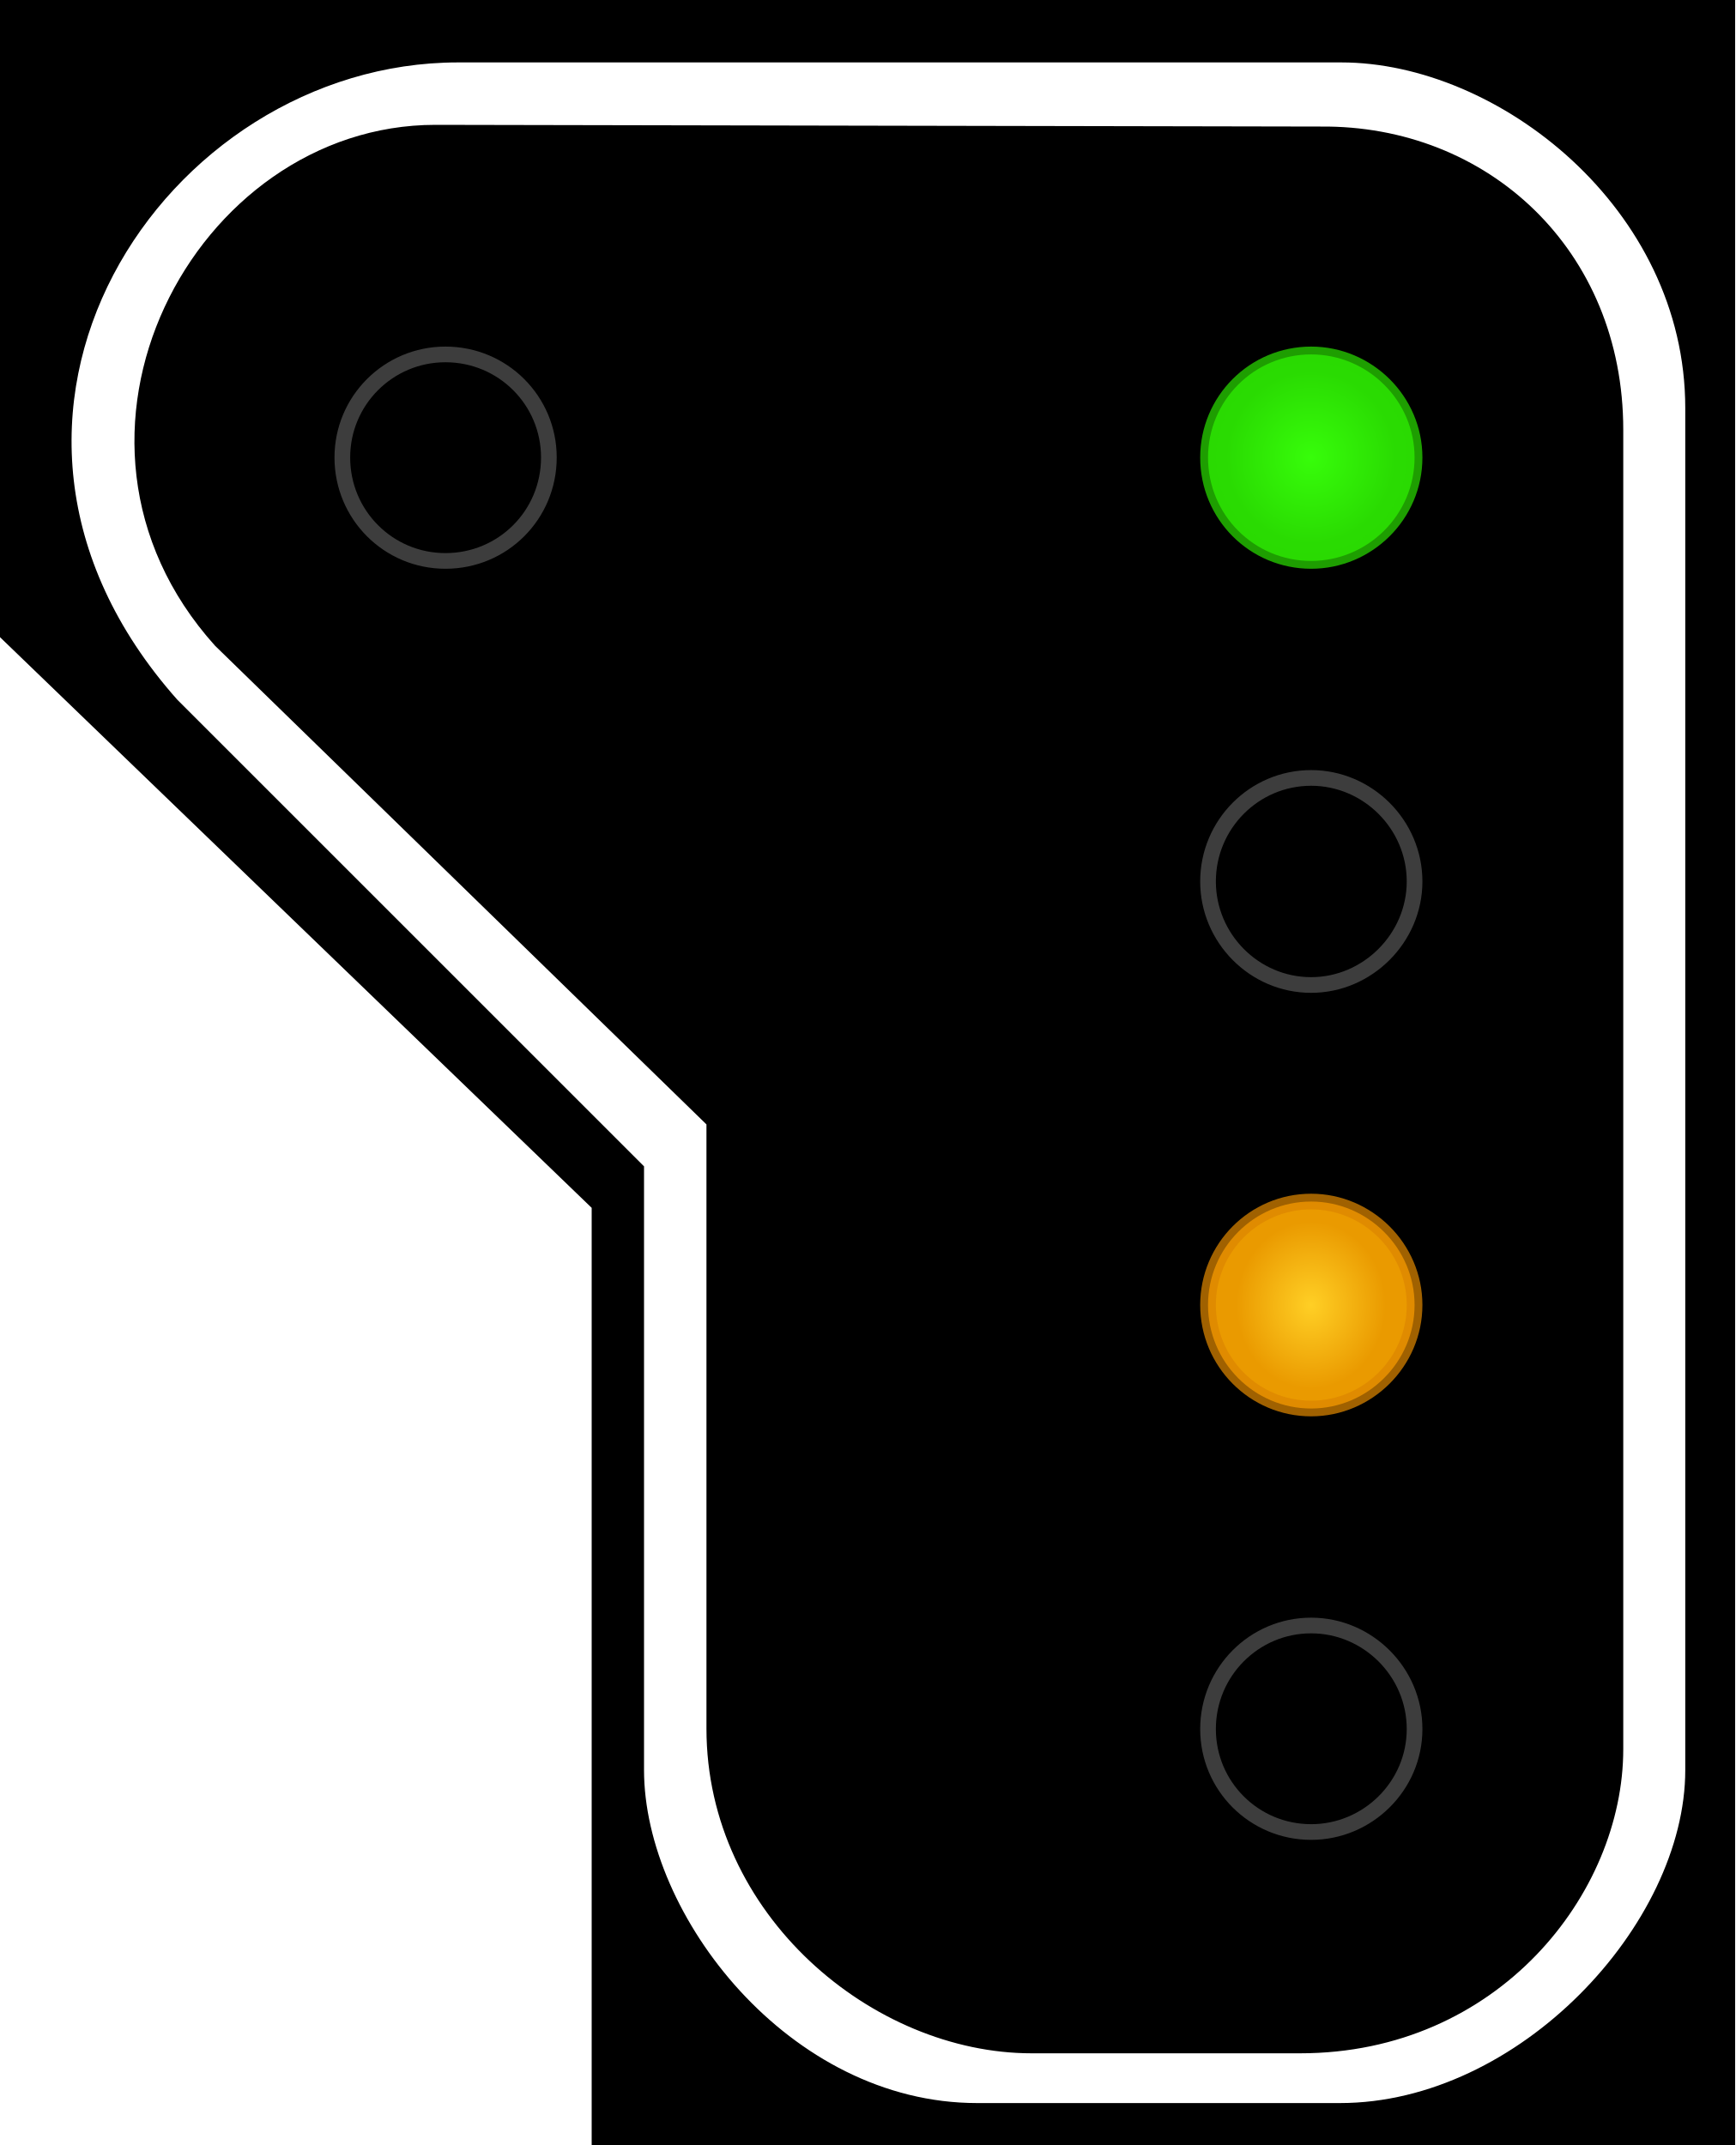
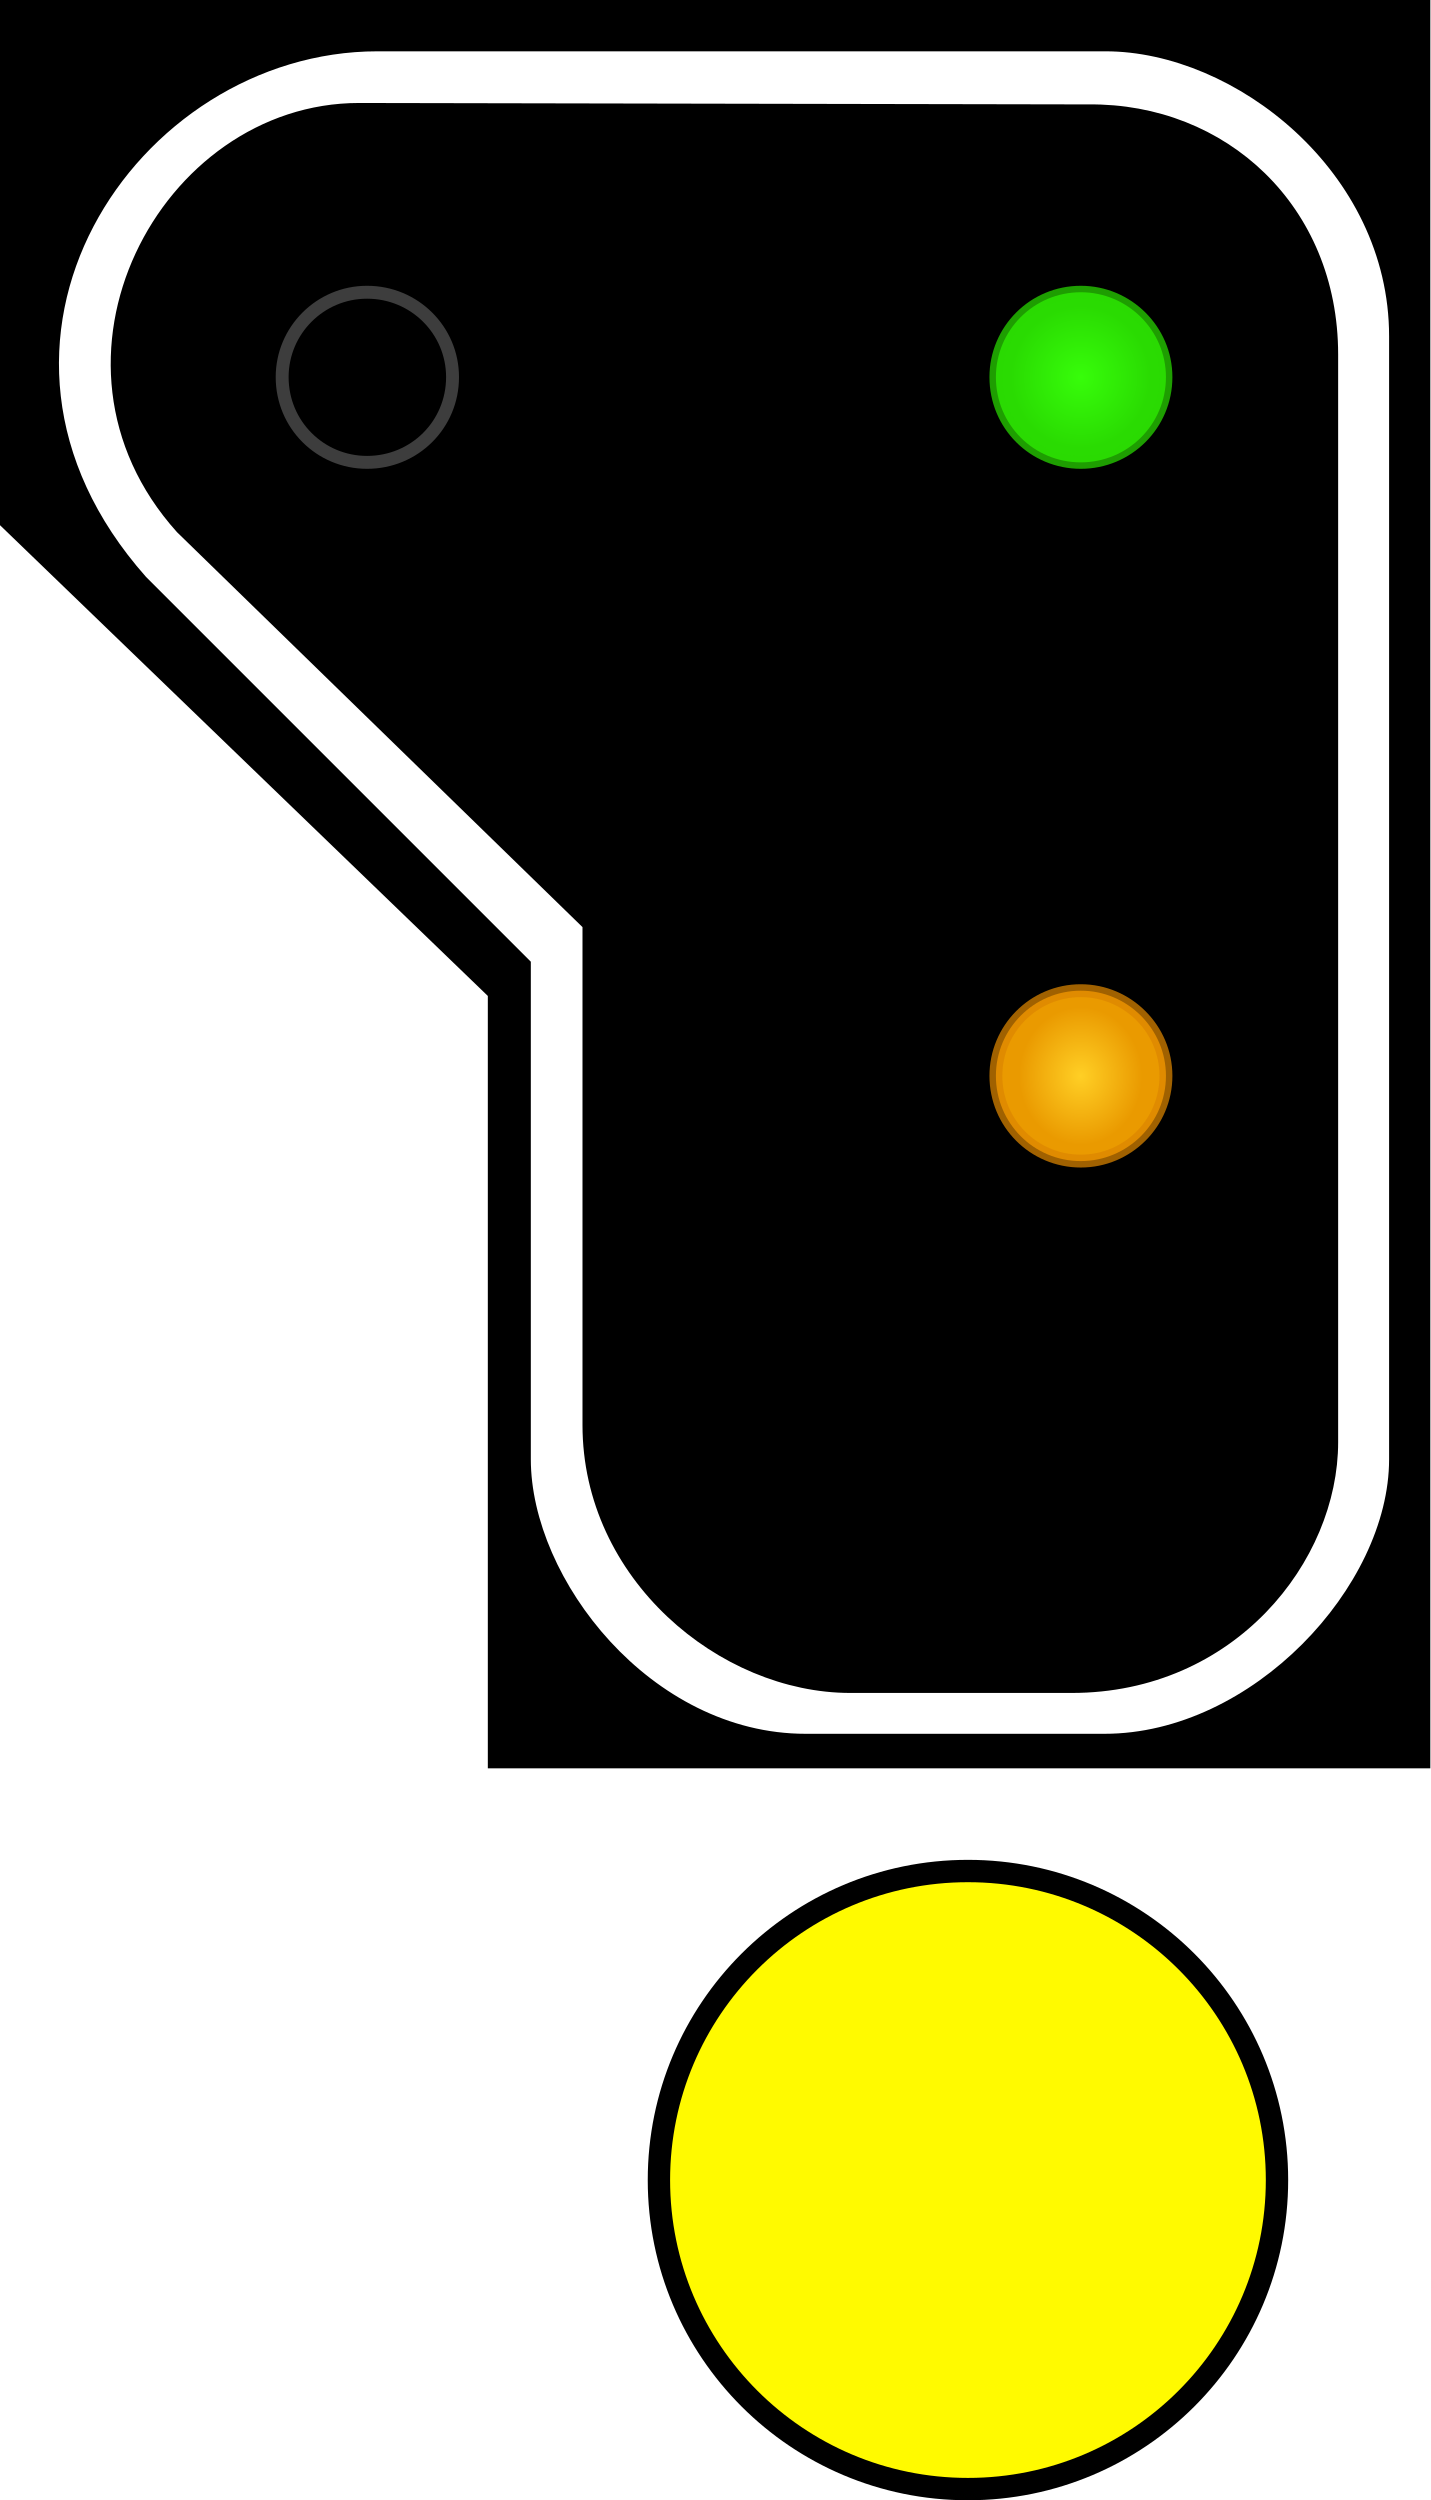
- <svg xmlns="http://www.w3.org/2000/svg" width="16.177" height="20" viewBox="0 0 16.177 20">
+ <svg xmlns="http://www.w3.org/2000/svg" width="16" height="27.966" viewBox="0 0 16 27.966">
  <defs>
-     <radialGradient id="radial-pattern-0" gradientUnits="userSpaceOnUse" cx="22.377" cy="23.627" fx="22.377" fy="23.627" r="5.348" gradientTransform="matrix(-0.143579, 0.000000500028, 0.00000050875, 0.146084, 15.08845, 0.693863)">
+     <radialGradient id="radial-pattern-0" gradientUnits="userSpaceOnUse" cx="22.377" cy="23.627" fx="22.377" fy="23.627" r="5.348" gradientTransform="matrix(-0.147764, 0.000000514602, 0.000000523578, 0.150342, 15.52822, 0.714086)">
      <stop offset="0" stop-color="rgb(21.569%, 99.216%, 3.922%)" stop-opacity="1" />
      <stop offset="1" stop-color="rgb(16.471%, 85.882%, 0.784%)" stop-opacity="1" />
    </radialGradient>
-     <radialGradient id="radial-pattern-1" gradientUnits="userSpaceOnUse" cx="22.377" cy="64.324" fx="22.377" fy="64.324" r="5.148" gradientTransform="matrix(-0.131415, 0.000000311241, 0.000000348228, 0.147032, 14.81625, 2.366381)">
+     <radialGradient id="radial-pattern-1" gradientUnits="userSpaceOnUse" cx="22.377" cy="64.324" fx="22.377" fy="64.324" r="5.148" gradientTransform="matrix(-0.135245, 0.000000320312, 0.000000358377, 0.151317, 15.24809, 2.435352)">
      <stop offset="0" stop-color="rgb(100%, 81.176%, 14.51%)" stop-opacity="1" />
      <stop offset="1" stop-color="rgb(91.765%, 60.392%, 0%)" stop-opacity="1" />
    </radialGradient>
  </defs>
-   <path fill-rule="nonzero" fill="rgb(0%, 0%, 0%)" fill-opacity="1" d="M 16.176 0 L 0 0 L 0 5.941 L 5.516 11.262 L 5.516 20 L 16.176 20 Z M 16.176 0 " />
-   <path fill-rule="evenodd" fill="rgb(100%, 100%, 100%)" fill-opacity="1" d="M 12.504 0.582 L 4.27 0.582 C 1.535 0.582 -0.691 3.883 1.652 6.523 L 6.004 10.875 L 6.004 16.504 C 6.004 17.859 7.359 19.609 9.109 19.609 L 12.492 19.609 C 14.16 19.609 15.711 17.941 15.711 16.504 L 15.711 3.805 C 15.711 1.941 13.965 0.582 12.504 0.582 Z M 12.309 1.18 L 4.059 1.164 C 1.812 1.164 0.258 4.078 2.004 6.02 L 6.586 10.484 L 6.586 16.117 C 6.586 17.859 8.141 19.145 9.617 19.145 L 12.121 19.145 C 13.965 19.145 15.133 17.656 15.133 16.309 L 15.133 4.008 C 15.133 2.328 13.867 1.164 12.309 1.18 Z M 12.309 1.18 " />
-   <path fill-rule="nonzero" fill="url(#radial-pattern-0)" stroke-width="0.142" stroke-linecap="butt" stroke-linejoin="miter" stroke="rgb(16.471%, 85.49%, 0.784%)" stroke-opacity="0.725" stroke-miterlimit="4" d="M 10.943 4.145 C 10.943 4.665 11.36 5.082 11.877 5.082 C 12.389 5.082 12.814 4.665 12.814 4.145 C 12.814 3.629 12.389 3.211 11.877 3.211 C 11.36 3.211 10.943 3.629 10.943 4.145 Z M 10.943 4.145 " transform="matrix(1.029146, 0, 0, 1.029146, 0, 0)" />
-   <path fill="none" stroke-width="0.142" stroke-linecap="butt" stroke-linejoin="miter" stroke="rgb(23.922%, 23.922%, 23.922%)" stroke-opacity="1" stroke-miterlimit="4" d="M 10.943 7.986 C 10.943 8.498 11.36 8.924 11.877 8.924 C 12.389 8.924 12.814 8.498 12.814 7.986 C 12.814 7.47 12.389 7.048 11.877 7.048 C 11.36 7.048 10.943 7.47 10.943 7.986 Z M 10.943 7.986 " transform="matrix(1.029146, 0, 0, 1.029146, 0, 0)" />
-   <path fill-rule="nonzero" fill="url(#radial-pattern-1)" stroke-width="0.142" stroke-linecap="butt" stroke-linejoin="miter" stroke="rgb(86.275%, 52.549%, 0%)" stroke-opacity="0.725" stroke-miterlimit="4" d="M 10.943 11.823 C 10.943 12.34 11.36 12.761 11.877 12.761 C 12.389 12.761 12.814 12.34 12.814 11.823 C 12.814 11.307 12.389 10.886 11.877 10.886 C 11.36 10.886 10.943 11.307 10.943 11.823 Z M 10.943 11.823 " transform="matrix(1.029146, 0, 0, 1.029146, 0, 0)" />
-   <path fill="none" stroke-width="0.142" stroke-linecap="butt" stroke-linejoin="miter" stroke="rgb(23.922%, 23.922%, 23.922%)" stroke-opacity="1" stroke-miterlimit="4" d="M 10.943 15.665 C 10.943 16.181 11.36 16.598 11.877 16.598 C 12.389 16.598 12.814 16.181 12.814 15.665 C 12.814 15.148 12.389 14.727 11.877 14.727 C 11.36 14.727 10.943 15.148 10.943 15.665 Z M 10.943 15.665 " transform="matrix(1.029146, 0, 0, 1.029146, 0, 0)" />
-   <path fill="none" stroke-width="0.142" stroke-linecap="butt" stroke-linejoin="miter" stroke="rgb(23.922%, 23.922%, 23.922%)" stroke-opacity="1" stroke-miterlimit="4" d="M 3.101 4.145 C 3.101 4.665 3.519 5.082 4.035 5.082 C 4.555 5.082 4.972 4.665 4.972 4.145 C 4.972 3.629 4.555 3.211 4.035 3.211 C 3.519 3.211 3.101 3.629 3.101 4.145 Z M 3.101 4.145 " transform="matrix(1.029146, 0, 0, 1.029146, 0, 0)" />
+   <path fill-rule="nonzero" fill="rgb(0%, 0%, 0%)" fill-opacity="1" d="M 16 0 L 0 0 L 0 5.875 L 5.457 11.141 L 5.457 19.781 L 16 19.781 Z M 16 0 " />
+   <path fill-rule="evenodd" fill="rgb(100%, 100%, 100%)" fill-opacity="1" d="M 12.367 0.574 L 4.223 0.574 C 1.52 0.574 -0.684 3.84 1.633 6.453 L 5.938 10.758 L 5.938 16.324 C 5.938 17.664 7.281 19.395 9.012 19.395 L 12.355 19.395 C 14.008 19.395 15.539 17.746 15.539 16.324 L 15.539 3.762 C 15.539 1.922 13.812 0.574 12.367 0.574 Z M 12.176 1.168 L 4.016 1.152 C 1.793 1.152 0.254 4.035 1.98 5.953 L 6.516 10.371 L 6.516 15.941 C 6.516 17.664 8.051 18.938 9.512 18.938 L 11.988 18.938 C 13.812 18.938 14.969 17.465 14.969 16.133 L 14.969 3.965 C 14.969 2.305 13.715 1.152 12.176 1.168 Z M 12.176 1.168 " />
+   <path fill-rule="nonzero" fill="url(#radial-pattern-0)" stroke-width="0.146" stroke-linecap="butt" stroke-linejoin="miter" stroke="rgb(16.471%, 85.49%, 0.784%)" stroke-opacity="0.725" stroke-miterlimit="4" d="M 11.263 4.265 C 11.263 4.802 11.69 5.229 12.223 5.229 C 12.752 5.229 13.186 4.802 13.186 4.265 C 13.186 3.736 12.752 3.305 12.223 3.305 C 11.69 3.305 11.263 3.736 11.263 4.265 Z M 11.263 4.265 " transform="matrix(0.989133, 0, 0, 0.989133, 0, 0)" />
+   <path fill-rule="nonzero" fill="url(#radial-pattern-1)" stroke-width="0.146" stroke-linecap="butt" stroke-linejoin="miter" stroke="rgb(86.275%, 52.549%, 0%)" stroke-opacity="0.725" stroke-miterlimit="4" d="M 11.263 12.167 C 11.263 12.701 11.69 13.131 12.223 13.131 C 12.752 13.131 13.186 12.701 13.186 12.167 C 13.186 11.638 12.752 11.204 12.223 11.204 C 11.69 11.204 11.263 11.638 11.263 12.167 Z M 11.263 12.167 " transform="matrix(0.989133, 0, 0, 0.989133, 0, 0)" />
+   <path fill="none" stroke-width="0.146" stroke-linecap="butt" stroke-linejoin="miter" stroke="rgb(23.922%, 23.922%, 23.922%)" stroke-opacity="1" stroke-miterlimit="4" d="M 3.191 4.265 C 3.191 4.802 3.621 5.229 4.151 5.229 C 4.688 5.229 5.118 4.802 5.118 4.265 C 5.118 3.736 4.688 3.305 4.151 3.305 C 3.621 3.305 3.191 3.736 3.191 4.265 Z M 3.191 4.265 " transform="matrix(0.989133, 0, 0, 0.989133, 0, 0)" />
+   <path fill="none" stroke-width="0.5" stroke-linecap="round" stroke-linejoin="round" stroke="rgb(0%, 0%, 0%)" stroke-opacity="1" stroke-miterlimit="4" d="M 14.16 24.387 C 14.16 26.227 12.668 27.719 10.828 27.719 C 8.988 27.719 7.496 26.227 7.496 24.387 C 7.496 22.547 8.988 21.055 10.828 21.055 C 12.668 21.055 14.16 22.547 14.16 24.387 Z M 14.16 24.387 " />
+   <path fill-rule="nonzero" fill="rgb(100%, 98.039%, 0%)" fill-opacity="1" d="M 14.16 24.387 C 14.16 26.227 12.668 27.719 10.828 27.719 C 8.988 27.719 7.496 26.227 7.496 24.387 C 7.496 22.547 8.988 21.055 10.828 21.055 C 12.668 21.055 14.16 22.547 14.16 24.387 Z M 14.16 24.387 " />
</svg>
